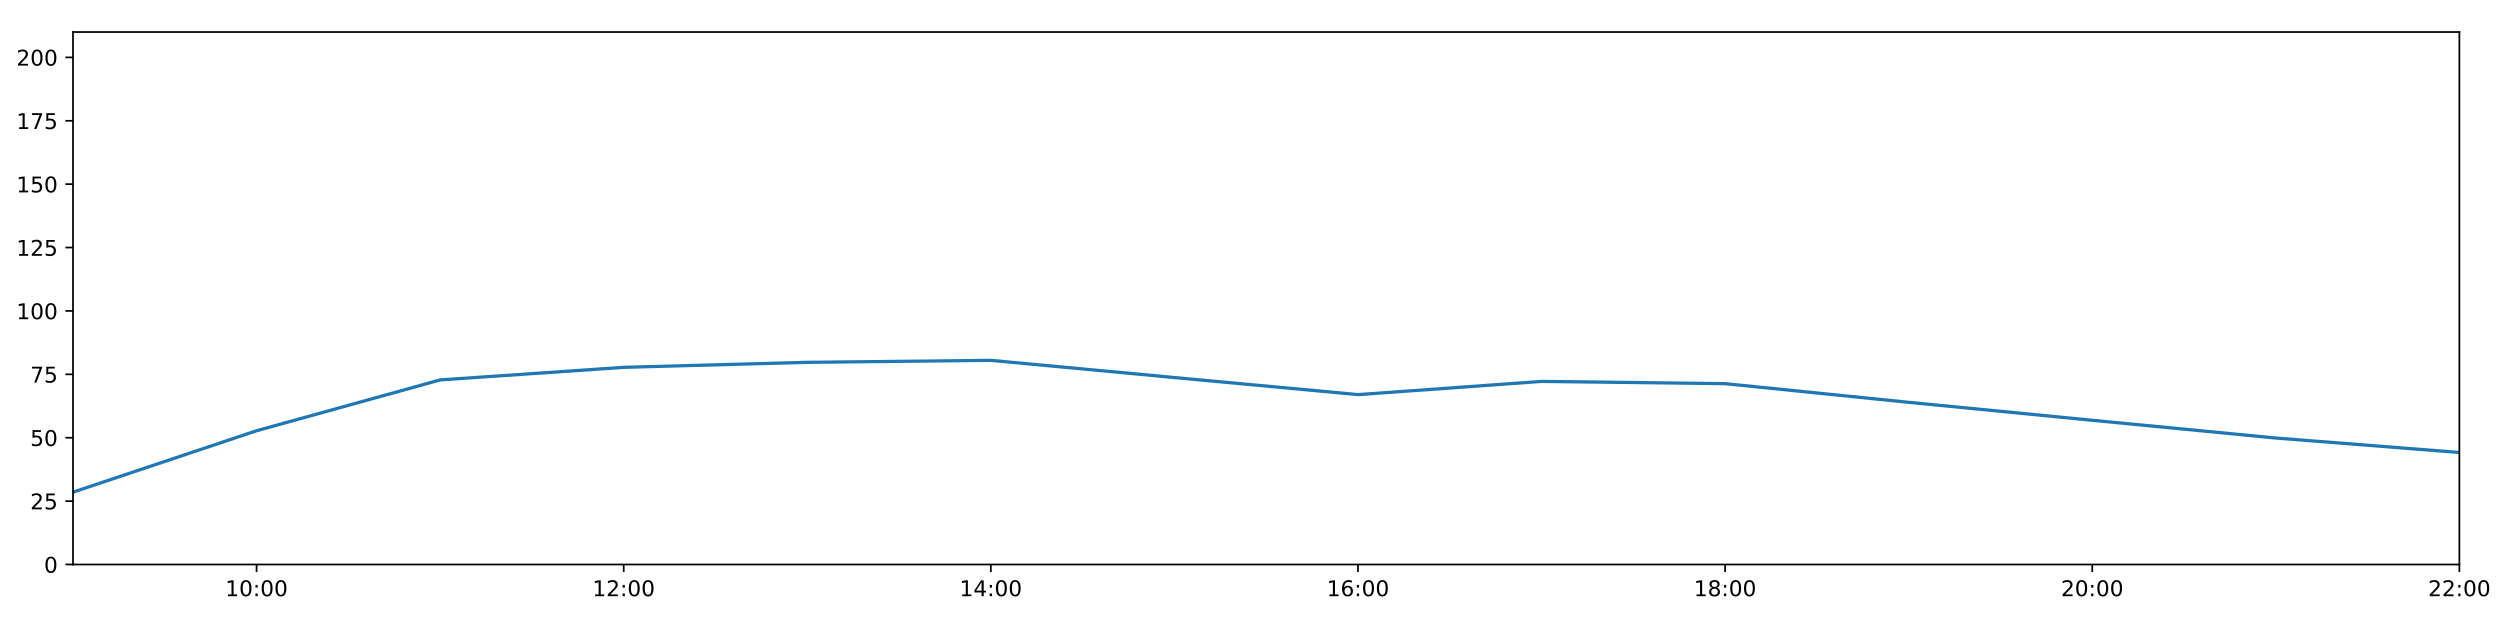
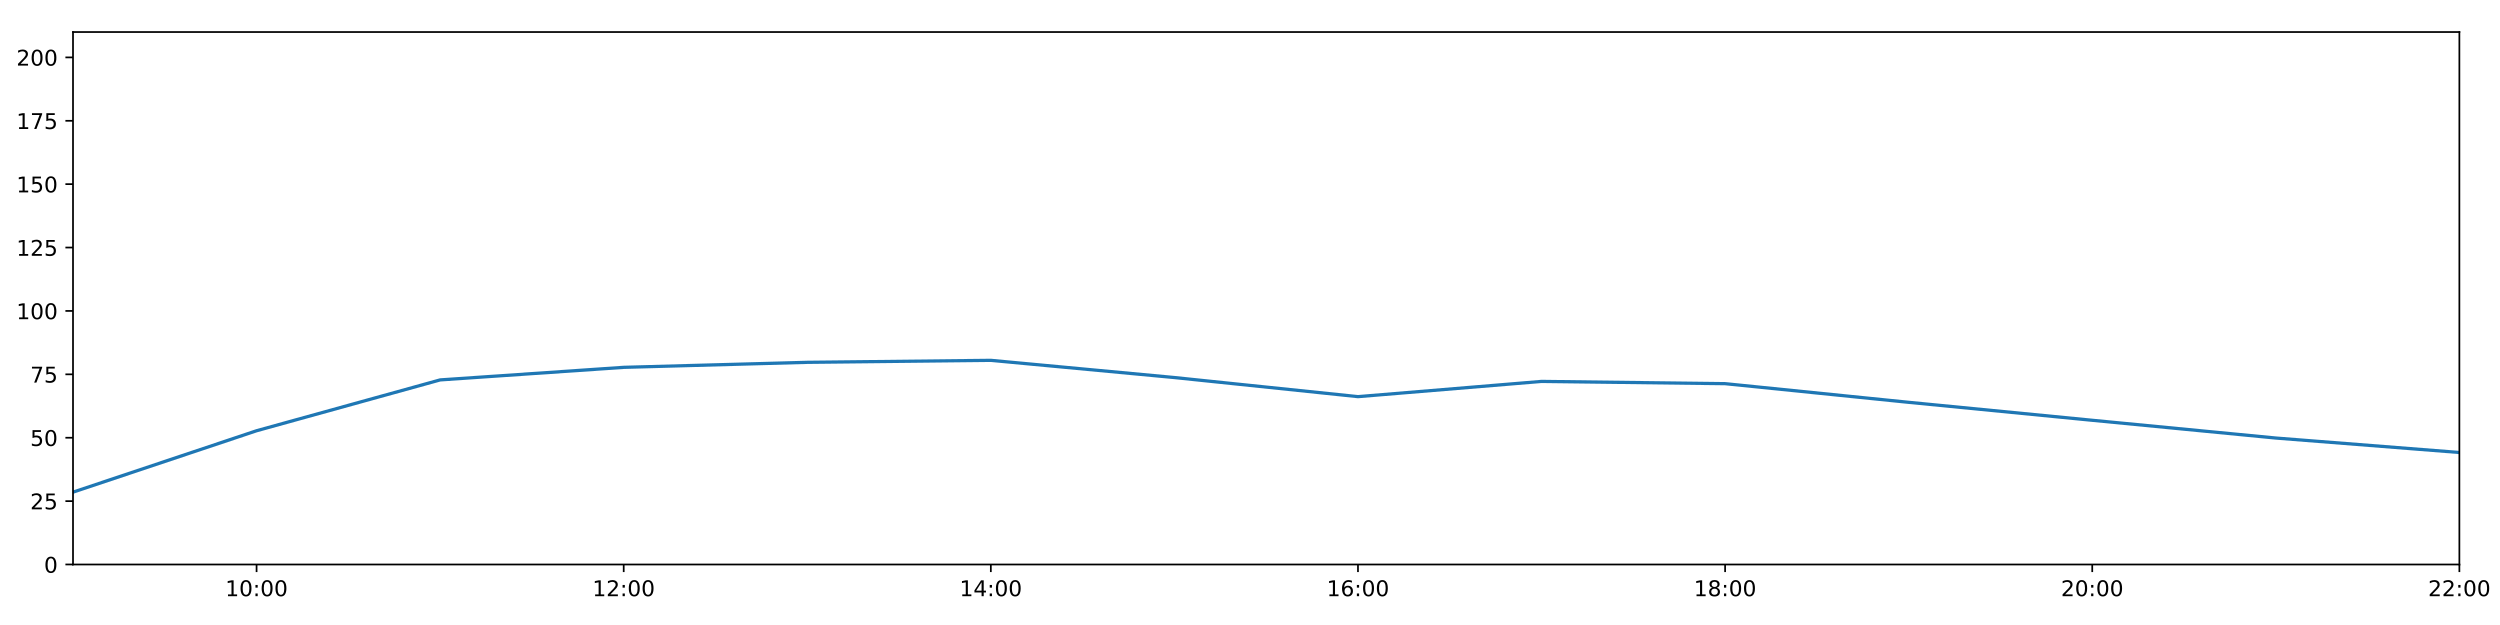
<svg xmlns="http://www.w3.org/2000/svg" xmlns:xlink="http://www.w3.org/1999/xlink" height="288pt" version="1.1" viewBox="0 0 1152 288" width="1152pt">
  <defs>
    <style type="text/css">
*{stroke-linecap:butt;stroke-linejoin:round;}
  </style>
  </defs>
  <g id="figure_1">
    <g id="patch_1">
      <path d="M 0 288  L 1152 288  L 1152 0  L 0 0  z " style="fill:#ffffff;" />
    </g>
    <g id="axes_1">
      <g id="patch_2">
        <path d="M 33.64 260.12  L 1133.28 260.12  L 1133.28 14.76  L 33.64 14.76  z " style="fill:#ffffff;" />
      </g>
      <g id="matplotlib.axis_1">
        <g id="xtick_1">
          <g id="line2d_1">
            <defs>
-               <path d="M 0 0  L 0 3.5  " id="m0c475cb184" style="stroke:#000000;stroke-width:0.8;" />
-             </defs>
-             <g>
-               <use style="stroke:#000000;stroke-width:0.8;" x="118.228" xlink:href="#m0c475cb184" y="260.12" />
+               <path d="M 0 0  L 0 3.5  " id="mfdfb428613" style="stroke:#000000;stroke-width:0.8;" />
+             </defs>
+             <g>
+               <use style="stroke:#000000;stroke-width:0.8;" x="118.228" xlink:href="#mfdfb428613" y="260.12" />
            </g>
          </g>
          <g id="text_1">
            <defs>
              <path d="M 12.406 8.297  L 28.516 8.297  L 28.516 63.922  L 10.984 60.406  L 10.984 69.391  L 28.422 72.906  L 38.281 72.906  L 38.281 8.297  L 54.391 8.297  L 54.391 0  L 12.406 0  z " id="DejaVuSans-49" />
              <path d="M 31.781 66.406  Q 24.172 66.406 20.328 58.906  Q 16.5 51.422 16.5 36.375  Q 16.5 21.391 20.328 13.891  Q 24.172 6.391 31.781 6.391  Q 39.453 6.391 43.281 13.891  Q 47.125 21.391 47.125 36.375  Q 47.125 51.422 43.281 58.906  Q 39.453 66.406 31.781 66.406  z M 31.781 74.219  Q 44.047 74.219 50.516 64.516  Q 56.984 54.828 56.984 36.375  Q 56.984 17.969 50.516 8.266  Q 44.047 -1.422 31.781 -1.422  Q 19.531 -1.422 13.062 8.266  Q 6.594 17.969 6.594 36.375  Q 6.594 54.828 13.062 64.516  Q 19.531 74.219 31.781 74.219  z " id="DejaVuSans-48" />
              <path d="M 11.719 12.406  L 22.016 12.406  L 22.016 0  L 11.719 0  z M 11.719 51.703  L 22.016 51.703  L 22.016 39.312  L 11.719 39.312  z " id="DejaVuSans-58" />
            </defs>
            <g transform="translate(103.8183 274.7184)scale(0.1 -0.1)">
              <use xlink:href="#DejaVuSans-49" />
              <use x="63.623" xlink:href="#DejaVuSans-48" />
              <use x="127.246" xlink:href="#DejaVuSans-58" />
              <use x="160.938" xlink:href="#DejaVuSans-48" />
              <use x="224.561" xlink:href="#DejaVuSans-48" />
            </g>
          </g>
        </g>
        <g id="xtick_2">
          <g id="line2d_2">
            <g>
-               <use style="stroke:#000000;stroke-width:0.8;" x="287.403" xlink:href="#m0c475cb184" y="260.12" />
+               <use style="stroke:#000000;stroke-width:0.8;" x="287.403" xlink:href="#mfdfb428613" y="260.12" />
            </g>
          </g>
          <g id="text_2">
            <defs>
              <path d="M 19.188 8.297  L 53.609 8.297  L 53.609 0  L 7.328 0  L 7.328 8.297  Q 12.938 14.109 22.625 23.891  Q 32.328 33.688 34.812 36.531  Q 39.547 41.844 41.422 45.531  Q 43.312 49.219 43.312 52.781  Q 43.312 58.594 39.234 62.25  Q 35.156 65.922 28.609 65.922  Q 23.969 65.922 18.812 64.312  Q 13.672 62.703 7.812 59.422  L 7.812 69.391  Q 13.766 71.781 18.938 73  Q 24.125 74.219 28.422 74.219  Q 39.75 74.219 46.484 68.547  Q 53.219 62.891 53.219 53.422  Q 53.219 48.922 51.531 44.891  Q 49.859 40.875 45.406 35.406  Q 44.188 33.984 37.641 27.219  Q 31.109 20.453 19.188 8.297  z " id="DejaVuSans-50" />
            </defs>
            <g transform="translate(272.9937 274.7184)scale(0.1 -0.1)">
              <use xlink:href="#DejaVuSans-49" />
              <use x="63.623" xlink:href="#DejaVuSans-50" />
              <use x="127.246" xlink:href="#DejaVuSans-58" />
              <use x="160.938" xlink:href="#DejaVuSans-48" />
              <use x="224.561" xlink:href="#DejaVuSans-48" />
            </g>
          </g>
        </g>
        <g id="xtick_3">
          <g id="line2d_3">
            <g>
-               <use style="stroke:#000000;stroke-width:0.8;" x="456.578" xlink:href="#m0c475cb184" y="260.12" />
+               <use style="stroke:#000000;stroke-width:0.8;" x="456.578" xlink:href="#mfdfb428613" y="260.12" />
            </g>
          </g>
          <g id="text_3">
            <defs>
              <path d="M 37.797 64.312  L 12.891 25.391  L 37.797 25.391  z M 35.203 72.906  L 47.609 72.906  L 47.609 25.391  L 58.016 25.391  L 58.016 17.188  L 47.609 17.188  L 47.609 0  L 37.797 0  L 37.797 17.188  L 4.891 17.188  L 4.891 26.703  z " id="DejaVuSans-52" />
            </defs>
            <g transform="translate(442.1691 274.7184)scale(0.1 -0.1)">
              <use xlink:href="#DejaVuSans-49" />
              <use x="63.623" xlink:href="#DejaVuSans-52" />
              <use x="127.246" xlink:href="#DejaVuSans-58" />
              <use x="160.938" xlink:href="#DejaVuSans-48" />
              <use x="224.561" xlink:href="#DejaVuSans-48" />
            </g>
          </g>
        </g>
        <g id="xtick_4">
          <g id="line2d_4">
            <g>
-               <use style="stroke:#000000;stroke-width:0.8;" x="625.754" xlink:href="#m0c475cb184" y="260.12" />
+               <use style="stroke:#000000;stroke-width:0.8;" x="625.754" xlink:href="#mfdfb428613" y="260.12" />
            </g>
          </g>
          <g id="text_4">
            <defs>
              <path d="M 33.016 40.375  Q 26.375 40.375 22.484 35.828  Q 18.609 31.297 18.609 23.391  Q 18.609 15.531 22.484 10.953  Q 26.375 6.391 33.016 6.391  Q 39.656 6.391 43.531 10.953  Q 47.406 15.531 47.406 23.391  Q 47.406 31.297 43.531 35.828  Q 39.656 40.375 33.016 40.375  z M 52.594 71.297  L 52.594 62.312  Q 48.875 64.062 45.094 64.984  Q 41.312 65.922 37.594 65.922  Q 27.828 65.922 22.672 59.328  Q 17.531 52.734 16.797 39.406  Q 19.672 43.656 24.016 45.922  Q 28.375 48.188 33.594 48.188  Q 44.578 48.188 50.953 41.516  Q 57.328 34.859 57.328 23.391  Q 57.328 12.156 50.688 5.359  Q 44.047 -1.422 33.016 -1.422  Q 20.359 -1.422 13.672 8.266  Q 6.984 17.969 6.984 36.375  Q 6.984 53.656 15.188 63.938  Q 23.391 74.219 37.203 74.219  Q 40.922 74.219 44.703 73.484  Q 48.484 72.75 52.594 71.297  z " id="DejaVuSans-54" />
            </defs>
            <g transform="translate(611.3445 274.7184)scale(0.1 -0.1)">
              <use xlink:href="#DejaVuSans-49" />
              <use x="63.623" xlink:href="#DejaVuSans-54" />
              <use x="127.246" xlink:href="#DejaVuSans-58" />
              <use x="160.938" xlink:href="#DejaVuSans-48" />
              <use x="224.561" xlink:href="#DejaVuSans-48" />
            </g>
          </g>
        </g>
        <g id="xtick_5">
          <g id="line2d_5">
            <g>
-               <use style="stroke:#000000;stroke-width:0.8;" x="794.929" xlink:href="#m0c475cb184" y="260.12" />
+               <use style="stroke:#000000;stroke-width:0.8;" x="794.929" xlink:href="#mfdfb428613" y="260.12" />
            </g>
          </g>
          <g id="text_5">
            <defs>
              <path d="M 31.781 34.625  Q 24.75 34.625 20.719 30.859  Q 16.703 27.094 16.703 20.516  Q 16.703 13.922 20.719 10.156  Q 24.75 6.391 31.781 6.391  Q 38.812 6.391 42.859 10.172  Q 46.922 13.969 46.922 20.516  Q 46.922 27.094 42.891 30.859  Q 38.875 34.625 31.781 34.625  z M 21.922 38.812  Q 15.578 40.375 12.031 44.719  Q 8.5 49.078 8.5 55.328  Q 8.5 64.062 14.719 69.141  Q 20.953 74.219 31.781 74.219  Q 42.672 74.219 48.875 69.141  Q 55.078 64.062 55.078 55.328  Q 55.078 49.078 51.531 44.719  Q 48 40.375 41.703 38.812  Q 48.828 37.156 52.797 32.312  Q 56.781 27.484 56.781 20.516  Q 56.781 9.906 50.312 4.234  Q 43.844 -1.422 31.781 -1.422  Q 19.734 -1.422 13.25 4.234  Q 6.781 9.906 6.781 20.516  Q 6.781 27.484 10.781 32.312  Q 14.797 37.156 21.922 38.812  z M 18.312 54.391  Q 18.312 48.734 21.844 45.562  Q 25.391 42.391 31.781 42.391  Q 38.141 42.391 41.719 45.562  Q 45.312 48.734 45.312 54.391  Q 45.312 60.062 41.719 63.234  Q 38.141 66.406 31.781 66.406  Q 25.391 66.406 21.844 63.234  Q 18.312 60.062 18.312 54.391  z " id="DejaVuSans-56" />
            </defs>
            <g transform="translate(780.5199 274.7184)scale(0.1 -0.1)">
              <use xlink:href="#DejaVuSans-49" />
              <use x="63.623" xlink:href="#DejaVuSans-56" />
              <use x="127.246" xlink:href="#DejaVuSans-58" />
              <use x="160.938" xlink:href="#DejaVuSans-48" />
              <use x="224.561" xlink:href="#DejaVuSans-48" />
            </g>
          </g>
        </g>
        <g id="xtick_6">
          <g id="line2d_6">
            <g>
-               <use style="stroke:#000000;stroke-width:0.8;" x="964.105" xlink:href="#m0c475cb184" y="260.12" />
+               <use style="stroke:#000000;stroke-width:0.8;" x="964.105" xlink:href="#mfdfb428613" y="260.12" />
            </g>
          </g>
          <g id="text_6">
            <g transform="translate(949.6952 274.7184)scale(0.1 -0.1)">
              <use xlink:href="#DejaVuSans-50" />
              <use x="63.623" xlink:href="#DejaVuSans-48" />
              <use x="127.246" xlink:href="#DejaVuSans-58" />
              <use x="160.938" xlink:href="#DejaVuSans-48" />
              <use x="224.561" xlink:href="#DejaVuSans-48" />
            </g>
          </g>
        </g>
        <g id="xtick_7">
          <g id="line2d_7">
            <g>
-               <use style="stroke:#000000;stroke-width:0.8;" x="1133.28" xlink:href="#m0c475cb184" y="260.12" />
+               <use style="stroke:#000000;stroke-width:0.8;" x="1133.28" xlink:href="#mfdfb428613" y="260.12" />
            </g>
          </g>
          <g id="text_7">
            <g transform="translate(1118.871 274.7184)scale(0.1 -0.1)">
              <use xlink:href="#DejaVuSans-50" />
              <use x="63.623" xlink:href="#DejaVuSans-50" />
              <use x="127.246" xlink:href="#DejaVuSans-58" />
              <use x="160.938" xlink:href="#DejaVuSans-48" />
              <use x="224.561" xlink:href="#DejaVuSans-48" />
            </g>
          </g>
        </g>
      </g>
      <g id="matplotlib.axis_2">
        <g id="ytick_1">
          <g id="line2d_8">
            <defs>
-               <path d="M 0 0  L -3.5 0  " id="m87ff825c48" style="stroke:#000000;stroke-width:0.8;" />
-             </defs>
-             <g>
-               <use style="stroke:#000000;stroke-width:0.8;" x="33.64" xlink:href="#m87ff825c48" y="260.12" />
+               <path d="M 0 0  L -3.5 0  " id="m3c702458ec" style="stroke:#000000;stroke-width:0.8;" />
+             </defs>
+             <g>
+               <use style="stroke:#000000;stroke-width:0.8;" x="33.64" xlink:href="#m3c702458ec" y="260.12" />
            </g>
          </g>
          <g id="text_8">
            <g transform="translate(20.2775 263.9192)scale(0.1 -0.1)">
              <use xlink:href="#DejaVuSans-48" />
            </g>
          </g>
        </g>
        <g id="ytick_2">
          <g id="line2d_9">
            <g>
-               <use style="stroke:#000000;stroke-width:0.8;" x="33.64" xlink:href="#m87ff825c48" y="230.91" />
+               <use style="stroke:#000000;stroke-width:0.8;" x="33.64" xlink:href="#m3c702458ec" y="230.91" />
            </g>
          </g>
          <g id="text_9">
            <defs>
              <path d="M 10.797 72.906  L 49.516 72.906  L 49.516 64.594  L 19.828 64.594  L 19.828 46.734  Q 21.969 47.469 24.109 47.828  Q 26.266 48.188 28.422 48.188  Q 40.625 48.188 47.75 41.5  Q 54.891 34.812 54.891 23.391  Q 54.891 11.625 47.562 5.094  Q 40.234 -1.422 26.906 -1.422  Q 22.312 -1.422 17.547 -0.641  Q 12.797 0.141 7.719 1.703  L 7.719 11.625  Q 12.109 9.234 16.797 8.062  Q 21.484 6.891 26.703 6.891  Q 35.156 6.891 40.078 11.328  Q 45.016 15.766 45.016 23.391  Q 45.016 31 40.078 35.438  Q 35.156 39.891 26.703 39.891  Q 22.75 39.891 18.812 39.016  Q 14.891 38.141 10.797 36.281  z " id="DejaVuSans-53" />
            </defs>
            <g transform="translate(13.915 234.7097)scale(0.1 -0.1)">
              <use xlink:href="#DejaVuSans-50" />
              <use x="63.623" xlink:href="#DejaVuSans-53" />
            </g>
          </g>
        </g>
        <g id="ytick_3">
          <g id="line2d_10">
            <g>
-               <use style="stroke:#000000;stroke-width:0.8;" x="33.64" xlink:href="#m87ff825c48" y="201.701" />
+               <use style="stroke:#000000;stroke-width:0.8;" x="33.64" xlink:href="#m3c702458ec" y="201.701" />
            </g>
          </g>
          <g id="text_10">
            <g transform="translate(13.915 205.5002)scale(0.1 -0.1)">
              <use xlink:href="#DejaVuSans-53" />
              <use x="63.623" xlink:href="#DejaVuSans-48" />
            </g>
          </g>
        </g>
        <g id="ytick_4">
          <g id="line2d_11">
            <g>
-               <use style="stroke:#000000;stroke-width:0.8;" x="33.64" xlink:href="#m87ff825c48" y="172.491" />
+               <use style="stroke:#000000;stroke-width:0.8;" x="33.64" xlink:href="#m3c702458ec" y="172.491" />
            </g>
          </g>
          <g id="text_11">
            <defs>
              <path d="M 8.203 72.906  L 55.078 72.906  L 55.078 68.703  L 28.609 0  L 18.312 0  L 43.219 64.594  L 8.203 64.594  z " id="DejaVuSans-55" />
            </defs>
            <g transform="translate(13.915 176.2906)scale(0.1 -0.1)">
              <use xlink:href="#DejaVuSans-55" />
              <use x="63.623" xlink:href="#DejaVuSans-53" />
            </g>
          </g>
        </g>
        <g id="ytick_5">
          <g id="line2d_12">
            <g>
-               <use style="stroke:#000000;stroke-width:0.8;" x="33.64" xlink:href="#m87ff825c48" y="143.282" />
+               <use style="stroke:#000000;stroke-width:0.8;" x="33.64" xlink:href="#m3c702458ec" y="143.282" />
            </g>
          </g>
          <g id="text_12">
            <g transform="translate(7.5525 147.0811)scale(0.1 -0.1)">
              <use xlink:href="#DejaVuSans-49" />
              <use x="63.623" xlink:href="#DejaVuSans-48" />
              <use x="127.246" xlink:href="#DejaVuSans-48" />
            </g>
          </g>
        </g>
        <g id="ytick_6">
          <g id="line2d_13">
            <g>
-               <use style="stroke:#000000;stroke-width:0.8;" x="33.64" xlink:href="#m87ff825c48" y="114.072" />
+               <use style="stroke:#000000;stroke-width:0.8;" x="33.64" xlink:href="#m3c702458ec" y="114.072" />
            </g>
          </g>
          <g id="text_13">
            <g transform="translate(7.5525 117.8716)scale(0.1 -0.1)">
              <use xlink:href="#DejaVuSans-49" />
              <use x="63.623" xlink:href="#DejaVuSans-50" />
              <use x="127.246" xlink:href="#DejaVuSans-53" />
            </g>
          </g>
        </g>
        <g id="ytick_7">
          <g id="line2d_14">
            <g>
-               <use style="stroke:#000000;stroke-width:0.8;" x="33.64" xlink:href="#m87ff825c48" y="84.863" />
+               <use style="stroke:#000000;stroke-width:0.8;" x="33.64" xlink:href="#m3c702458ec" y="84.863" />
            </g>
          </g>
          <g id="text_14">
            <g transform="translate(7.5525 88.66208)scale(0.1 -0.1)">
              <use xlink:href="#DejaVuSans-49" />
              <use x="63.623" xlink:href="#DejaVuSans-53" />
              <use x="127.246" xlink:href="#DejaVuSans-48" />
            </g>
          </g>
        </g>
        <g id="ytick_8">
          <g id="line2d_15">
            <g>
-               <use style="stroke:#000000;stroke-width:0.8;" x="33.64" xlink:href="#m87ff825c48" y="55.653" />
+               <use style="stroke:#000000;stroke-width:0.8;" x="33.64" xlink:href="#m3c702458ec" y="55.653" />
            </g>
          </g>
          <g id="text_15">
            <g transform="translate(7.5525 59.45255)scale(0.1 -0.1)">
              <use xlink:href="#DejaVuSans-49" />
              <use x="63.623" xlink:href="#DejaVuSans-55" />
              <use x="127.246" xlink:href="#DejaVuSans-53" />
            </g>
          </g>
        </g>
        <g id="ytick_9">
          <g id="line2d_16">
            <g>
-               <use style="stroke:#000000;stroke-width:0.8;" x="33.64" xlink:href="#m87ff825c48" y="26.444" />
+               <use style="stroke:#000000;stroke-width:0.8;" x="33.64" xlink:href="#m3c702458ec" y="26.444" />
            </g>
          </g>
          <g id="text_16">
            <g transform="translate(7.5525 30.24303)scale(0.1 -0.1)">
              <use xlink:href="#DejaVuSans-50" />
              <use x="63.623" xlink:href="#DejaVuSans-48" />
              <use x="127.246" xlink:href="#DejaVuSans-48" />
            </g>
          </g>
        </g>
      </g>
      <g id="line2d_17">
-         <path clip-path="url(#pfc48114cd0)" d="M 33.64 226.782  L 118.228 198.488  L 202.815 175.062  L 287.403 169.268  L 371.991 166.961  L 456.578 166.045  L 541.166 173.971  L 625.754 181.838  L 710.342 175.753  L 794.929 176.793  L 879.517 185.39  L 964.105 193.668  L 1048.692 201.847  L 1133.28 208.508  " style="fill:none;stroke:#1f77b4;stroke-linecap:square;stroke-width:1.5;" />
+         <path clip-path="url(#p43e719f128)" d="M 33.64 226.782  L 118.228 198.488  L 202.815 175.062  L 287.403 169.268  L 371.991 166.961  L 456.578 166.045  L 541.166 173.971  L 625.754 182.773  L 710.342 175.753  L 794.929 176.793  L 879.517 185.39  L 964.105 193.668  L 1048.692 201.847  L 1133.28 208.508  " style="fill:none;stroke:#1f77b4;stroke-linecap:square;stroke-width:1.5;" />
      </g>
      <g id="patch_3">
        <path d="M 33.64 260.12  L 33.64 14.76  " style="fill:none;stroke:#000000;stroke-linecap:square;stroke-linejoin:miter;stroke-width:0.8;" />
      </g>
      <g id="patch_4">
        <path d="M 1133.28 260.12  L 1133.28 14.76  " style="fill:none;stroke:#000000;stroke-linecap:square;stroke-linejoin:miter;stroke-width:0.8;" />
      </g>
      <g id="patch_5">
        <path d="M 33.64 260.12  L 1133.28 260.12  " style="fill:none;stroke:#000000;stroke-linecap:square;stroke-linejoin:miter;stroke-width:0.8;" />
      </g>
      <g id="patch_6">
        <path d="M 33.64 14.76  L 1133.28 14.76  " style="fill:none;stroke:#000000;stroke-linecap:square;stroke-linejoin:miter;stroke-width:0.8;" />
      </g>
    </g>
  </g>
  <defs>
-     <clipPath id="pfc48114cd0">
+     <clipPath id="p43e719f128">
      <rect height="245.36" width="1099.64" x="33.64" y="14.76" />
    </clipPath>
  </defs>
</svg>
